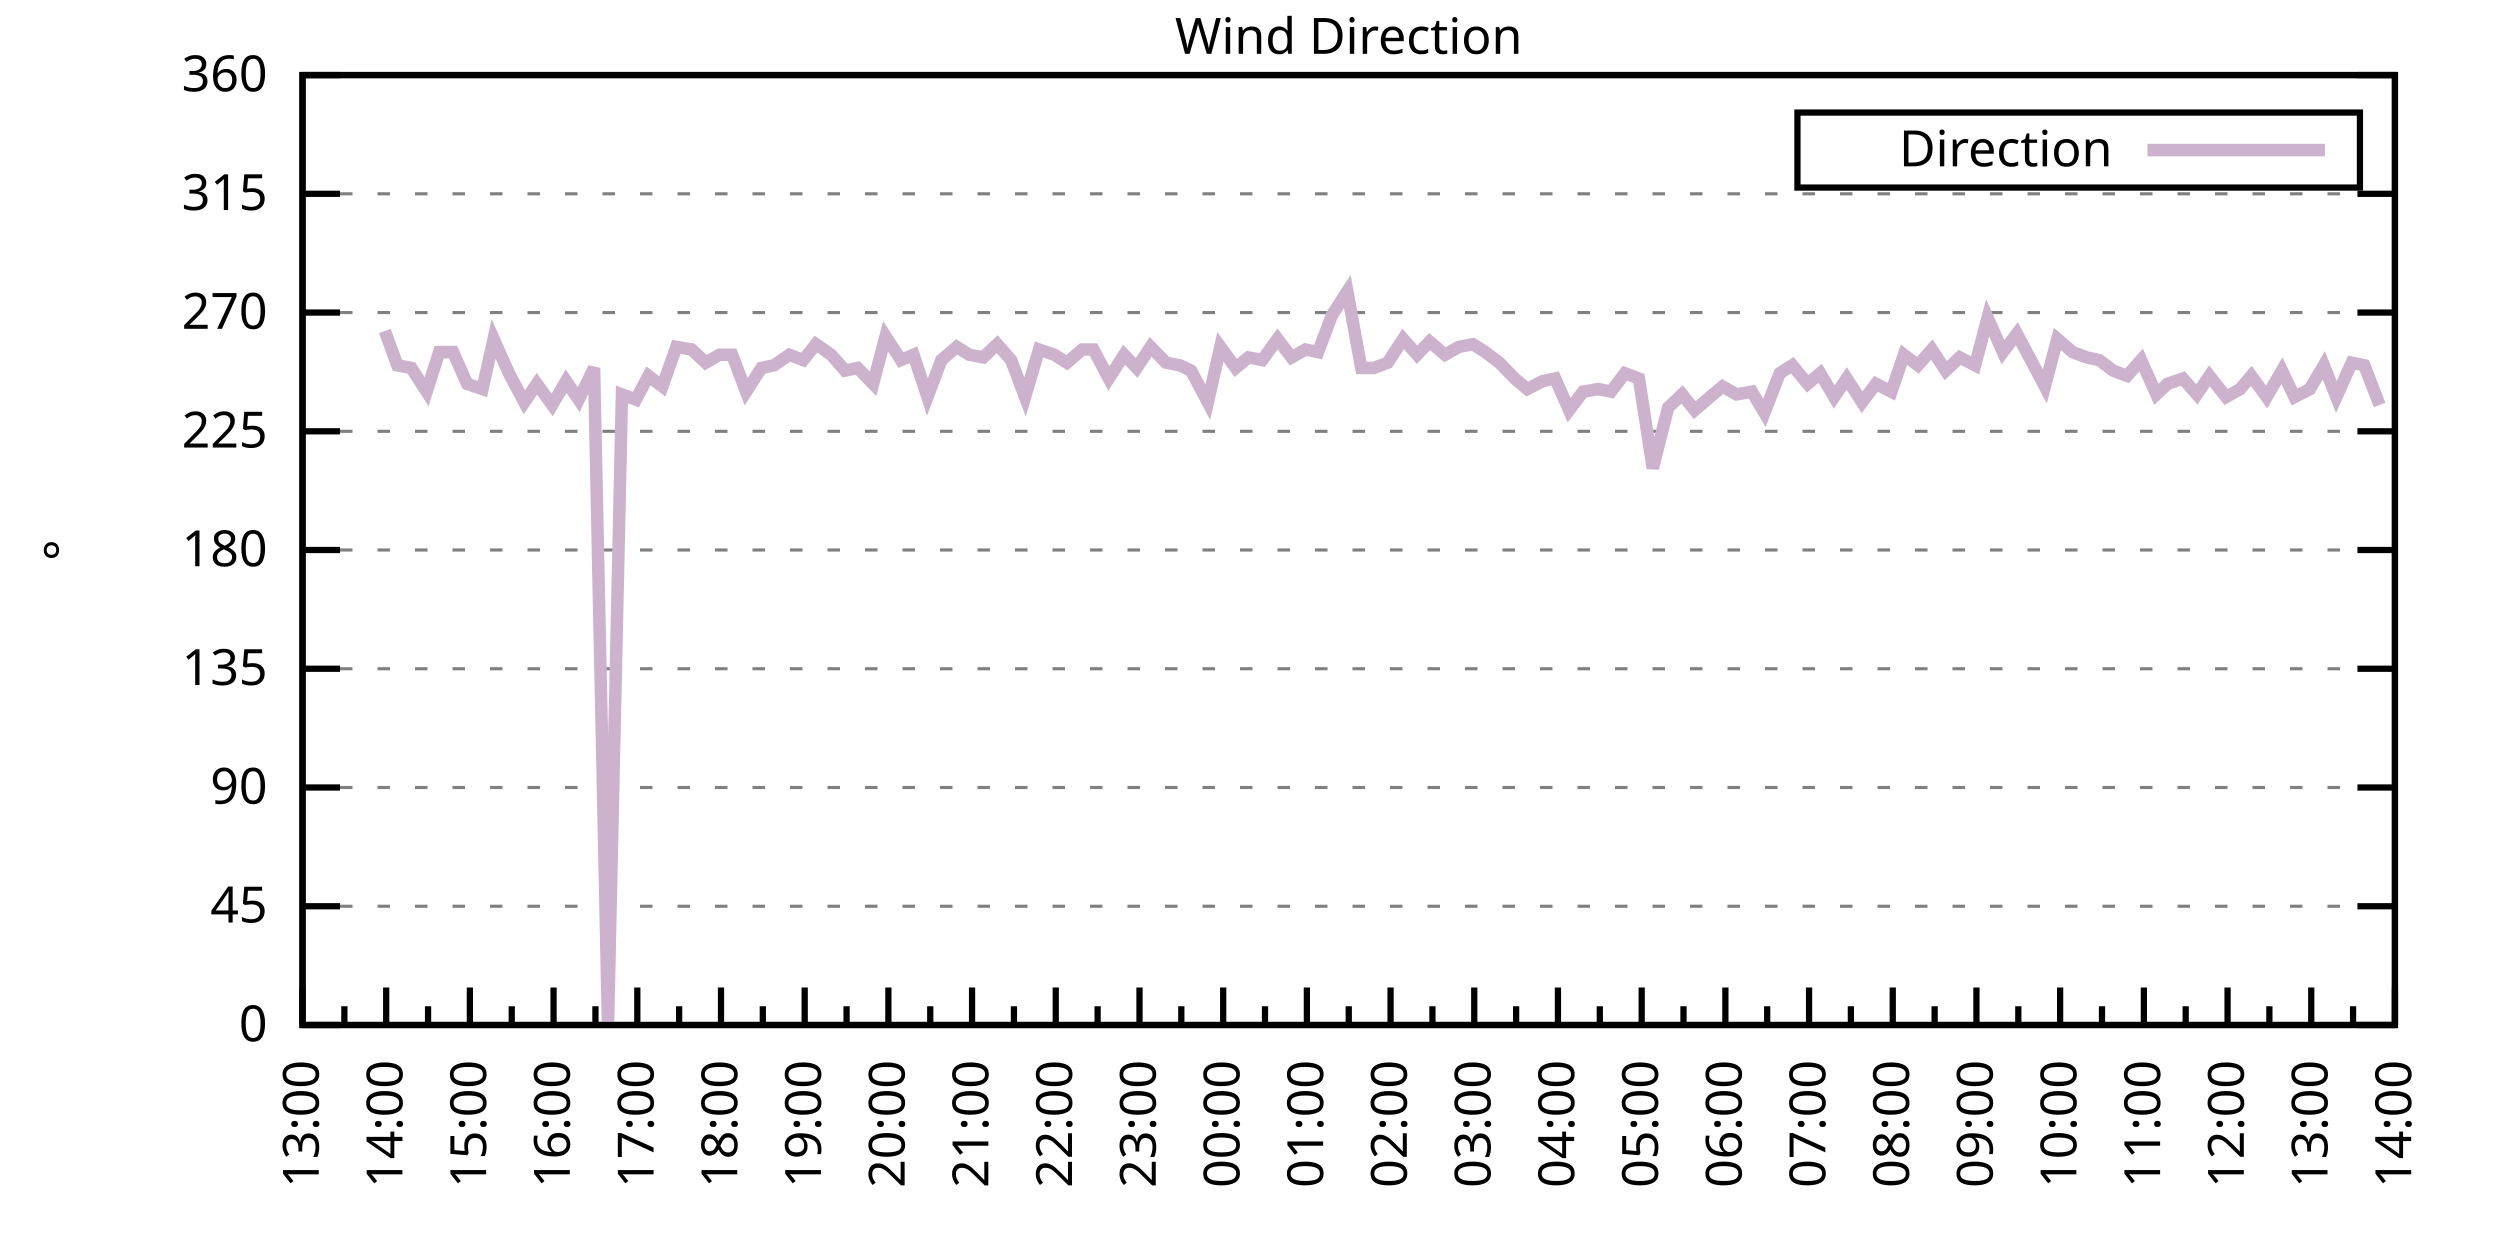
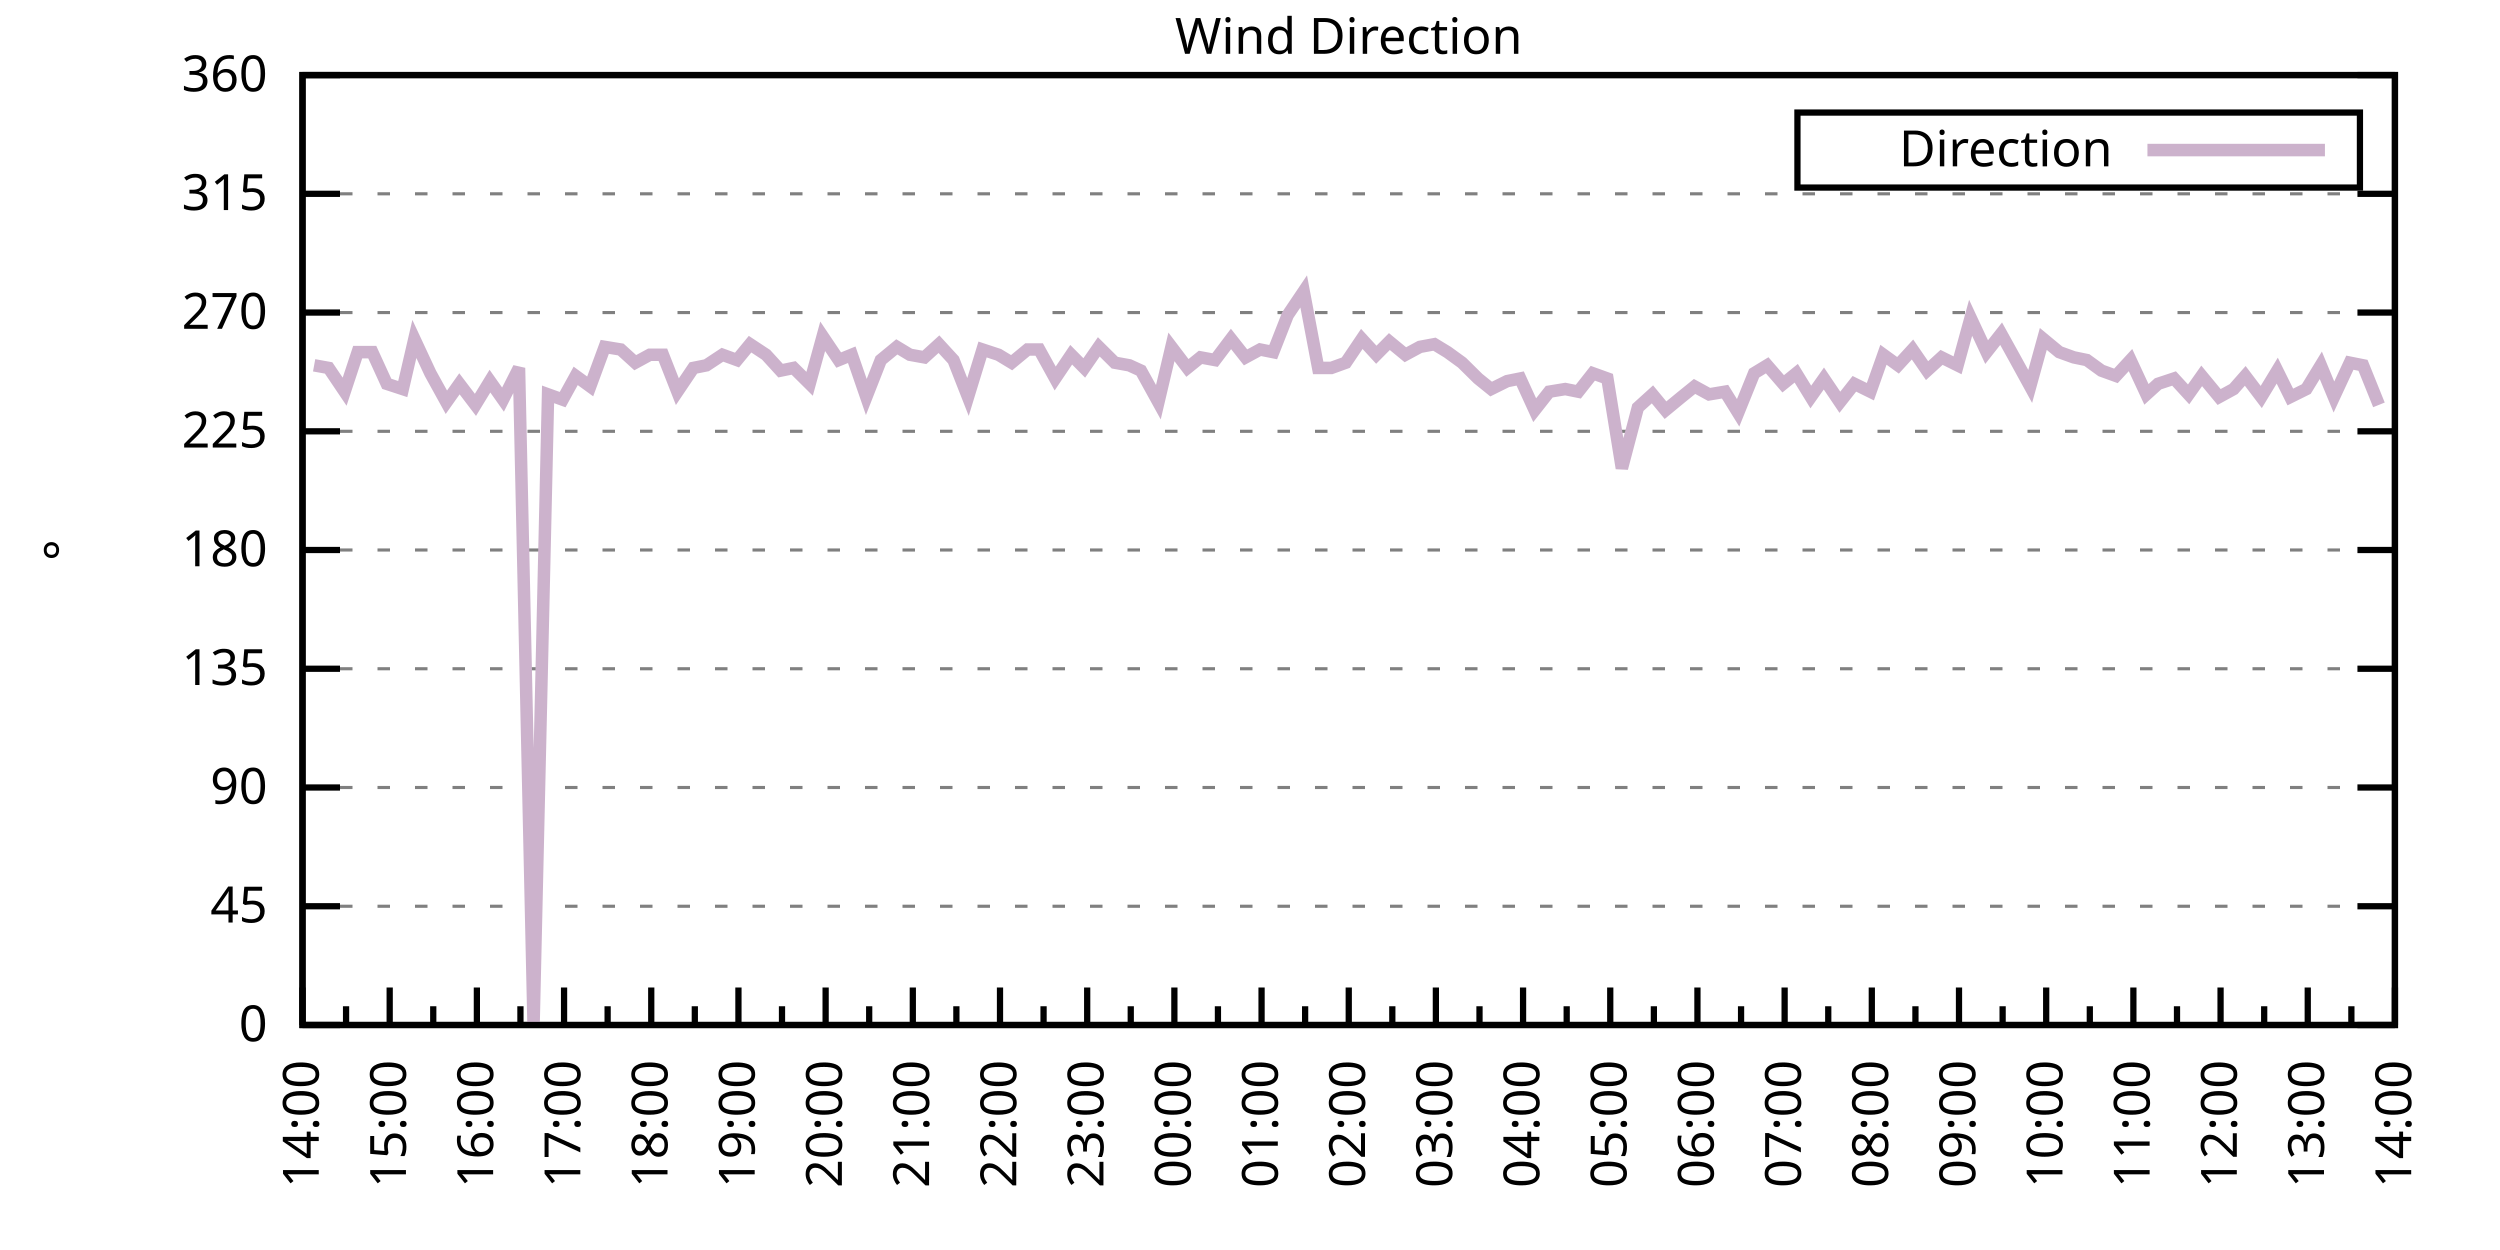
<svg xmlns="http://www.w3.org/2000/svg" xmlns:xlink="http://www.w3.org/1999/xlink" width="400" height="200" viewBox="0 0 400 200">
  <g id="gnuplot_canvas">
    <rect x="0" y="0" width="400" height="200" fill="none" />
    <defs>
      <circle id="gpDot" r="0.5" stroke-width="0.5" stroke="currentColor" />
      <path id="gpPt0" stroke-width="0.333" stroke="currentColor" d="M-1,0 h2 M0,-1 v2" />
      <path id="gpPt1" stroke-width="0.333" stroke="currentColor" d="M-1,-1 L1,1 M1,-1 L-1,1" />
      <path id="gpPt2" stroke-width="0.333" stroke="currentColor" d="M-1,0 L1,0 M0,-1 L0,1 M-1,-1 L1,1 M-1,1 L1,-1" />
      <rect id="gpPt3" stroke-width="0.333" stroke="currentColor" x="-1" y="-1" width="2" height="2" />
      <rect id="gpPt4" stroke-width="0.333" stroke="currentColor" fill="currentColor" x="-1" y="-1" width="2" height="2" />
      <circle id="gpPt5" stroke-width="0.333" stroke="currentColor" cx="0" cy="0" r="1" />
      <use xlink:href="#gpPt5" id="gpPt6" fill="currentColor" stroke="none" />
      <path id="gpPt7" stroke-width="0.333" stroke="currentColor" d="M0,-1.33 L-1.33,0.67 L1.33,0.67 z" />
      <use xlink:href="#gpPt7" id="gpPt8" fill="currentColor" stroke="none" />
      <use xlink:href="#gpPt7" id="gpPt9" stroke="currentColor" transform="rotate(180)" />
      <use xlink:href="#gpPt9" id="gpPt10" fill="currentColor" stroke="none" />
      <use xlink:href="#gpPt3" id="gpPt11" stroke="currentColor" transform="rotate(45)" />
      <use xlink:href="#gpPt11" id="gpPt12" fill="currentColor" stroke="none" />
      <path id="gpPt13" stroke-width="0.333" stroke="currentColor" d="M0,1.330 L1.265,0.411 L0.782,-1.067 L-0.782,-1.076 L-1.265,0.411 z" />
      <use xlink:href="#gpPt13" id="gpPt14" fill="currentColor" stroke="none" />
      <filter id="textbox" filterUnits="objectBoundingBox" x="0" y="0" height="1" width="1">
        <feFlood flood-color="white" flood-opacity="1" result="bgnd" />
        <feComposite in="SourceGraphic" in2="bgnd" operator="atop" />
      </filter>
      <filter id="greybox" filterUnits="objectBoundingBox" x="0" y="0" height="1" width="1">
        <feFlood flood-color="lightgrey" flood-opacity="1" result="grey" />
        <feComposite in="SourceGraphic" in2="grey" operator="atop" />
      </filter>
    </defs>
    <g fill="none" color="white" stroke="currentColor" stroke-width="1.00" stroke-linecap="butt" stroke-linejoin="miter">
</g>
    <g fill="none" color="black" stroke="currentColor" stroke-width="1.00" stroke-linecap="butt" stroke-linejoin="miter">
      <g stroke="none" shape-rendering="crispEdges">
        <polygon fill="rgb(255, 255, 255)" points="48.40,164.00 383.18,164.00 383.18,12.02 48.40,12.02 " />
      </g>
    </g>
    <g fill="none" color="black" stroke="currentColor" stroke-width="1.00" stroke-linecap="butt" stroke-linejoin="miter">
</g>
    <g fill="none" color="black" stroke="black" stroke-width="0.50" stroke-linecap="butt" stroke-linejoin="miter">
</g>
    <g fill="none" color="gray" stroke="currentColor" stroke-width="0.50" stroke-linecap="butt" stroke-linejoin="miter">
      <path stroke="gray" stroke-dasharray="2,4" class="gridline" d="M48.40,164.00 L383.19,164.00  " />
    </g>
    <g fill="none" color="gray" stroke="gray" stroke-width="1.00" stroke-linecap="butt" stroke-linejoin="miter">
</g>
    <g fill="none" color="black" stroke="currentColor" stroke-width="1.00" stroke-linecap="butt" stroke-linejoin="miter">
      <path stroke="black" d="M48.40,164.00 L54.40,164.00 M383.19,164.00 L377.19,164.00  " />
      <g transform="translate(42.80,166.60)" stroke="none" fill="black" font-family="Sans" font-size="8.00" text-anchor="end">
        <text>
          <tspan font-family="Sans"> 0</tspan>
        </text>
      </g>
    </g>
    <g fill="none" color="black" stroke="currentColor" stroke-width="1.00" stroke-linecap="butt" stroke-linejoin="miter">
</g>
    <g fill="none" color="black" stroke="black" stroke-width="0.50" stroke-linecap="butt" stroke-linejoin="miter">
</g>
    <g fill="none" color="gray" stroke="currentColor" stroke-width="0.50" stroke-linecap="butt" stroke-linejoin="miter">
      <path stroke="gray" stroke-dasharray="2,4" class="gridline" d="M48.40,145.00 L383.19,145.00  " />
    </g>
    <g fill="none" color="gray" stroke="gray" stroke-width="1.00" stroke-linecap="butt" stroke-linejoin="miter">
</g>
    <g fill="none" color="black" stroke="currentColor" stroke-width="1.00" stroke-linecap="butt" stroke-linejoin="miter">
      <path stroke="black" d="M48.40,145.00 L54.40,145.00 M383.19,145.00 L377.19,145.00  " />
      <g transform="translate(42.80,147.60)" stroke="none" fill="black" font-family="Sans" font-size="8.00" text-anchor="end">
        <text>
          <tspan font-family="Sans"> 45</tspan>
        </text>
      </g>
    </g>
    <g fill="none" color="black" stroke="currentColor" stroke-width="1.00" stroke-linecap="butt" stroke-linejoin="miter">
</g>
    <g fill="none" color="black" stroke="black" stroke-width="0.50" stroke-linecap="butt" stroke-linejoin="miter">
</g>
    <g fill="none" color="gray" stroke="currentColor" stroke-width="0.50" stroke-linecap="butt" stroke-linejoin="miter">
      <path stroke="gray" stroke-dasharray="2,4" class="gridline" d="M48.40,126.00 L383.19,126.00  " />
    </g>
    <g fill="none" color="gray" stroke="gray" stroke-width="1.00" stroke-linecap="butt" stroke-linejoin="miter">
</g>
    <g fill="none" color="black" stroke="currentColor" stroke-width="1.00" stroke-linecap="butt" stroke-linejoin="miter">
      <path stroke="black" d="M48.40,126.00 L54.40,126.00 M383.19,126.00 L377.19,126.00  " />
      <g transform="translate(42.80,128.60)" stroke="none" fill="black" font-family="Sans" font-size="8.00" text-anchor="end">
        <text>
          <tspan font-family="Sans"> 90</tspan>
        </text>
      </g>
    </g>
    <g fill="none" color="black" stroke="currentColor" stroke-width="1.00" stroke-linecap="butt" stroke-linejoin="miter">
</g>
    <g fill="none" color="black" stroke="black" stroke-width="0.50" stroke-linecap="butt" stroke-linejoin="miter">
</g>
    <g fill="none" color="gray" stroke="currentColor" stroke-width="0.50" stroke-linecap="butt" stroke-linejoin="miter">
      <path stroke="gray" stroke-dasharray="2,4" class="gridline" d="M48.40,107.00 L383.19,107.00  " />
    </g>
    <g fill="none" color="gray" stroke="gray" stroke-width="1.00" stroke-linecap="butt" stroke-linejoin="miter">
</g>
    <g fill="none" color="black" stroke="currentColor" stroke-width="1.00" stroke-linecap="butt" stroke-linejoin="miter">
      <path stroke="black" d="M48.40,107.00 L54.40,107.00 M383.19,107.00 L377.19,107.00  " />
      <g transform="translate(42.80,109.60)" stroke="none" fill="black" font-family="Sans" font-size="8.00" text-anchor="end">
        <text>
          <tspan font-family="Sans"> 135</tspan>
        </text>
      </g>
    </g>
    <g fill="none" color="black" stroke="currentColor" stroke-width="1.00" stroke-linecap="butt" stroke-linejoin="miter">
</g>
    <g fill="none" color="black" stroke="black" stroke-width="0.50" stroke-linecap="butt" stroke-linejoin="miter">
</g>
    <g fill="none" color="gray" stroke="currentColor" stroke-width="0.50" stroke-linecap="butt" stroke-linejoin="miter">
      <path stroke="gray" stroke-dasharray="2,4" class="gridline" d="M48.40,88.00 L383.19,88.00  " />
    </g>
    <g fill="none" color="gray" stroke="gray" stroke-width="1.00" stroke-linecap="butt" stroke-linejoin="miter">
</g>
    <g fill="none" color="black" stroke="currentColor" stroke-width="1.00" stroke-linecap="butt" stroke-linejoin="miter">
      <path stroke="black" d="M48.40,88.00 L54.40,88.00 M383.19,88.00 L377.19,88.00  " />
      <g transform="translate(42.80,90.60)" stroke="none" fill="black" font-family="Sans" font-size="8.00" text-anchor="end">
        <text>
          <tspan font-family="Sans"> 180</tspan>
        </text>
      </g>
    </g>
    <g fill="none" color="black" stroke="currentColor" stroke-width="1.00" stroke-linecap="butt" stroke-linejoin="miter">
</g>
    <g fill="none" color="black" stroke="black" stroke-width="0.50" stroke-linecap="butt" stroke-linejoin="miter">
</g>
    <g fill="none" color="gray" stroke="currentColor" stroke-width="0.50" stroke-linecap="butt" stroke-linejoin="miter">
      <path stroke="gray" stroke-dasharray="2,4" class="gridline" d="M48.40,69.01 L383.19,69.01  " />
    </g>
    <g fill="none" color="gray" stroke="gray" stroke-width="1.00" stroke-linecap="butt" stroke-linejoin="miter">
</g>
    <g fill="none" color="black" stroke="currentColor" stroke-width="1.00" stroke-linecap="butt" stroke-linejoin="miter">
      <path stroke="black" d="M48.40,69.01 L54.40,69.01 M383.19,69.01 L377.19,69.01  " />
      <g transform="translate(42.80,71.61)" stroke="none" fill="black" font-family="Sans" font-size="8.00" text-anchor="end">
        <text>
          <tspan font-family="Sans"> 225</tspan>
        </text>
      </g>
    </g>
    <g fill="none" color="black" stroke="currentColor" stroke-width="1.00" stroke-linecap="butt" stroke-linejoin="miter">
</g>
    <g fill="none" color="black" stroke="black" stroke-width="0.50" stroke-linecap="butt" stroke-linejoin="miter">
</g>
    <g fill="none" color="gray" stroke="currentColor" stroke-width="0.50" stroke-linecap="butt" stroke-linejoin="miter">
      <path stroke="gray" stroke-dasharray="2,4" class="gridline" d="M48.40,50.01 L383.19,50.01  " />
    </g>
    <g fill="none" color="gray" stroke="gray" stroke-width="1.00" stroke-linecap="butt" stroke-linejoin="miter">
</g>
    <g fill="none" color="black" stroke="currentColor" stroke-width="1.00" stroke-linecap="butt" stroke-linejoin="miter">
      <path stroke="black" d="M48.40,50.01 L54.40,50.01 M383.19,50.01 L377.19,50.01  " />
      <g transform="translate(42.80,52.61)" stroke="none" fill="black" font-family="Sans" font-size="8.00" text-anchor="end">
        <text>
          <tspan font-family="Sans"> 270</tspan>
        </text>
      </g>
    </g>
    <g fill="none" color="black" stroke="currentColor" stroke-width="1.00" stroke-linecap="butt" stroke-linejoin="miter">
</g>
    <g fill="none" color="black" stroke="black" stroke-width="0.50" stroke-linecap="butt" stroke-linejoin="miter">
</g>
    <g fill="none" color="gray" stroke="currentColor" stroke-width="0.50" stroke-linecap="butt" stroke-linejoin="miter">
      <path stroke="gray" stroke-dasharray="2,4" class="gridline" d="M48.40,31.01 L383.19,31.01  " />
    </g>
    <g fill="none" color="gray" stroke="gray" stroke-width="1.00" stroke-linecap="butt" stroke-linejoin="miter">
</g>
    <g fill="none" color="black" stroke="currentColor" stroke-width="1.00" stroke-linecap="butt" stroke-linejoin="miter">
      <path stroke="black" d="M48.40,31.01 L54.40,31.01 M383.19,31.01 L377.19,31.01  " />
      <g transform="translate(42.80,33.61)" stroke="none" fill="black" font-family="Sans" font-size="8.00" text-anchor="end">
        <text>
          <tspan font-family="Sans"> 315</tspan>
        </text>
      </g>
    </g>
    <g fill="none" color="black" stroke="currentColor" stroke-width="1.00" stroke-linecap="butt" stroke-linejoin="miter">
</g>
    <g fill="none" color="black" stroke="black" stroke-width="0.50" stroke-linecap="butt" stroke-linejoin="miter">
</g>
    <g fill="none" color="gray" stroke="currentColor" stroke-width="0.50" stroke-linecap="butt" stroke-linejoin="miter">
      <path stroke="gray" stroke-dasharray="2,4" class="gridline" d="M48.40,12.01 L383.19,12.01  " />
    </g>
    <g fill="none" color="gray" stroke="gray" stroke-width="1.00" stroke-linecap="butt" stroke-linejoin="miter">
</g>
    <g fill="none" color="black" stroke="currentColor" stroke-width="1.00" stroke-linecap="butt" stroke-linejoin="miter">
      <path stroke="black" d="M48.40,12.01 L54.40,12.01 M383.19,12.01 L377.19,12.01  " />
      <g transform="translate(42.80,14.61)" stroke="none" fill="black" font-family="Sans" font-size="8.00" text-anchor="end">
        <text>
          <tspan font-family="Sans"> 360</tspan>
        </text>
      </g>
    </g>
    <g fill="none" color="black" stroke="currentColor" stroke-width="1.00" stroke-linecap="butt" stroke-linejoin="miter">
      <path stroke="black" d="M48.40,164.00 L48.40,158.00  " />
      <g transform="translate(51.00,169.60) rotate(270)" stroke="none" fill="black" font-family="Sans" font-size="8.00" text-anchor="end">
        <text>
+           <tspan font-family="Sans">14:00</tspan>
+         </text>
+       </g>
+     </g>
+     <g fill="none" color="black" stroke="currentColor" stroke-width="1.00" stroke-linecap="butt" stroke-linejoin="miter">
+       <path stroke="black" d="M55.37,164.00 L55.37,161.00 M62.35,164.00 L62.35,158.00  " />
+       <g transform="translate(64.95,169.60) rotate(270)" stroke="none" fill="black" font-family="Sans" font-size="8.00" text-anchor="end">
+         <text>
+           <tspan font-family="Sans">15:00</tspan>
+         </text>
+       </g>
+     </g>
+     <g fill="none" color="black" stroke="currentColor" stroke-width="1.00" stroke-linecap="butt" stroke-linejoin="miter">
+       <path stroke="black" d="M69.32,164.00 L69.32,161.00 M76.30,164.00 L76.30,158.00  " />
+       <g transform="translate(78.90,169.60) rotate(270)" stroke="none" fill="black" font-family="Sans" font-size="8.00" text-anchor="end">
+         <text>
+           <tspan font-family="Sans">16:00</tspan>
+         </text>
+       </g>
+     </g>
+     <g fill="none" color="black" stroke="currentColor" stroke-width="1.00" stroke-linecap="butt" stroke-linejoin="miter">
+       <path stroke="black" d="M83.27,164.00 L83.27,161.00 M90.25,164.00 L90.25,158.00  " />
+       <g transform="translate(92.85,169.60) rotate(270)" stroke="none" fill="black" font-family="Sans" font-size="8.00" text-anchor="end">
+         <text>
+           <tspan font-family="Sans">17:00</tspan>
+         </text>
+       </g>
+     </g>
+     <g fill="none" color="black" stroke="currentColor" stroke-width="1.00" stroke-linecap="butt" stroke-linejoin="miter">
+       <path stroke="black" d="M97.22,164.00 L97.22,161.00 M104.20,164.00 L104.20,158.00  " />
+       <g transform="translate(106.80,169.60) rotate(270)" stroke="none" fill="black" font-family="Sans" font-size="8.00" text-anchor="end">
+         <text>
+           <tspan font-family="Sans">18:00</tspan>
+         </text>
+       </g>
+     </g>
+     <g fill="none" color="black" stroke="currentColor" stroke-width="1.00" stroke-linecap="butt" stroke-linejoin="miter">
+       <path stroke="black" d="M111.17,164.00 L111.17,161.00 M118.15,164.00 L118.15,158.00  " />
+       <g transform="translate(120.75,169.60) rotate(270)" stroke="none" fill="black" font-family="Sans" font-size="8.00" text-anchor="end">
+         <text>
+           <tspan font-family="Sans">19:00</tspan>
+         </text>
+       </g>
+     </g>
+     <g fill="none" color="black" stroke="currentColor" stroke-width="1.00" stroke-linecap="butt" stroke-linejoin="miter">
+       <path stroke="black" d="M125.12,164.00 L125.12,161.00 M132.10,164.00 L132.10,158.00  " />
+       <g transform="translate(134.70,169.60) rotate(270)" stroke="none" fill="black" font-family="Sans" font-size="8.00" text-anchor="end">
+         <text>
+           <tspan font-family="Sans">20:00</tspan>
+         </text>
+       </g>
+     </g>
+     <g fill="none" color="black" stroke="currentColor" stroke-width="1.00" stroke-linecap="butt" stroke-linejoin="miter">
+       <path stroke="black" d="M139.07,164.00 L139.07,161.00 M146.05,164.00 L146.05,158.00  " />
+       <g transform="translate(148.65,169.60) rotate(270)" stroke="none" fill="black" font-family="Sans" font-size="8.00" text-anchor="end">
+         <text>
+           <tspan font-family="Sans">21:00</tspan>
+         </text>
+       </g>
+     </g>
+     <g fill="none" color="black" stroke="currentColor" stroke-width="1.00" stroke-linecap="butt" stroke-linejoin="miter">
+       <path stroke="black" d="M153.02,164.00 L153.02,161.00 M160.00,164.00 L160.00,158.00  " />
+       <g transform="translate(162.60,169.60) rotate(270)" stroke="none" fill="black" font-family="Sans" font-size="8.00" text-anchor="end">
+         <text>
+           <tspan font-family="Sans">22:00</tspan>
+         </text>
+       </g>
+     </g>
+     <g fill="none" color="black" stroke="currentColor" stroke-width="1.00" stroke-linecap="butt" stroke-linejoin="miter">
+       <path stroke="black" d="M166.97,164.00 L166.97,161.00 M173.95,164.00 L173.95,158.00  " />
+       <g transform="translate(176.55,169.60) rotate(270)" stroke="none" fill="black" font-family="Sans" font-size="8.00" text-anchor="end">
+         <text>
+           <tspan font-family="Sans">23:00</tspan>
+         </text>
+       </g>
+     </g>
+     <g fill="none" color="black" stroke="currentColor" stroke-width="1.00" stroke-linecap="butt" stroke-linejoin="miter">
+       <path stroke="black" d="M180.92,164.00 L180.92,161.00 M187.90,164.00 L187.90,158.00  " />
+       <g transform="translate(190.50,169.60) rotate(270)" stroke="none" fill="black" font-family="Sans" font-size="8.00" text-anchor="end">
+         <text>
+           <tspan font-family="Sans">00:00</tspan>
+         </text>
+       </g>
+     </g>
+     <g fill="none" color="black" stroke="currentColor" stroke-width="1.00" stroke-linecap="butt" stroke-linejoin="miter">
+       <path stroke="black" d="M194.87,164.00 L194.87,161.00 M201.85,164.00 L201.85,158.00  " />
+       <g transform="translate(204.45,169.60) rotate(270)" stroke="none" fill="black" font-family="Sans" font-size="8.00" text-anchor="end">
+         <text>
+           <tspan font-family="Sans">01:00</tspan>
+         </text>
+       </g>
+     </g>
+     <g fill="none" color="black" stroke="currentColor" stroke-width="1.00" stroke-linecap="butt" stroke-linejoin="miter">
+       <path stroke="black" d="M208.82,164.00 L208.82,161.00 M215.80,164.00 L215.80,158.00  " />
+       <g transform="translate(218.40,169.60) rotate(270)" stroke="none" fill="black" font-family="Sans" font-size="8.00" text-anchor="end">
+         <text>
+           <tspan font-family="Sans">02:00</tspan>
+         </text>
+       </g>
+     </g>
+     <g fill="none" color="black" stroke="currentColor" stroke-width="1.00" stroke-linecap="butt" stroke-linejoin="miter">
+       <path stroke="black" d="M222.77,164.00 L222.77,161.00 M229.74,164.00 L229.74,158.00  " />
+       <g transform="translate(232.34,169.60) rotate(270)" stroke="none" fill="black" font-family="Sans" font-size="8.00" text-anchor="end">
+         <text>
+           <tspan font-family="Sans">03:00</tspan>
+         </text>
+       </g>
+     </g>
+     <g fill="none" color="black" stroke="currentColor" stroke-width="1.00" stroke-linecap="butt" stroke-linejoin="miter">
+       <path stroke="black" d="M236.72,164.00 L236.72,161.00 M243.69,164.00 L243.69,158.00  " />
+       <g transform="translate(246.29,169.60) rotate(270)" stroke="none" fill="black" font-family="Sans" font-size="8.00" text-anchor="end">
+         <text>
+           <tspan font-family="Sans">04:00</tspan>
+         </text>
+       </g>
+     </g>
+     <g fill="none" color="black" stroke="currentColor" stroke-width="1.00" stroke-linecap="butt" stroke-linejoin="miter">
+       <path stroke="black" d="M250.67,164.00 L250.67,161.00 M257.64,164.00 L257.64,158.00  " />
+       <g transform="translate(260.24,169.60) rotate(270)" stroke="none" fill="black" font-family="Sans" font-size="8.00" text-anchor="end">
+         <text>
+           <tspan font-family="Sans">05:00</tspan>
+         </text>
+       </g>
+     </g>
+     <g fill="none" color="black" stroke="currentColor" stroke-width="1.00" stroke-linecap="butt" stroke-linejoin="miter">
+       <path stroke="black" d="M264.62,164.00 L264.62,161.00 M271.59,164.00 L271.59,158.00  " />
+       <g transform="translate(274.19,169.60) rotate(270)" stroke="none" fill="black" font-family="Sans" font-size="8.00" text-anchor="end">
+         <text>
+           <tspan font-family="Sans">06:00</tspan>
+         </text>
+       </g>
+     </g>
+     <g fill="none" color="black" stroke="currentColor" stroke-width="1.00" stroke-linecap="butt" stroke-linejoin="miter">
+       <path stroke="black" d="M278.57,164.00 L278.57,161.00 M285.54,164.00 L285.54,158.00  " />
+       <g transform="translate(288.14,169.60) rotate(270)" stroke="none" fill="black" font-family="Sans" font-size="8.00" text-anchor="end">
+         <text>
+           <tspan font-family="Sans">07:00</tspan>
+         </text>
+       </g>
+     </g>
+     <g fill="none" color="black" stroke="currentColor" stroke-width="1.00" stroke-linecap="butt" stroke-linejoin="miter">
+       <path stroke="black" d="M292.52,164.00 L292.52,161.00 M299.49,164.00 L299.49,158.00  " />
+       <g transform="translate(302.09,169.60) rotate(270)" stroke="none" fill="black" font-family="Sans" font-size="8.00" text-anchor="end">
+         <text>
+           <tspan font-family="Sans">08:00</tspan>
+         </text>
+       </g>
+     </g>
+     <g fill="none" color="black" stroke="currentColor" stroke-width="1.00" stroke-linecap="butt" stroke-linejoin="miter">
+       <path stroke="black" d="M306.47,164.00 L306.47,161.00 M313.44,164.00 L313.44,158.00  " />
+       <g transform="translate(316.04,169.60) rotate(270)" stroke="none" fill="black" font-family="Sans" font-size="8.00" text-anchor="end">
+         <text>
+           <tspan font-family="Sans">09:00</tspan>
+         </text>
+       </g>
+     </g>
+     <g fill="none" color="black" stroke="currentColor" stroke-width="1.00" stroke-linecap="butt" stroke-linejoin="miter">
+       <path stroke="black" d="M320.42,164.00 L320.42,161.00 M327.39,164.00 L327.39,158.00  " />
+       <g transform="translate(329.99,169.60) rotate(270)" stroke="none" fill="black" font-family="Sans" font-size="8.00" text-anchor="end">
+         <text>
+           <tspan font-family="Sans">10:00</tspan>
+         </text>
+       </g>
+     </g>
+     <g fill="none" color="black" stroke="currentColor" stroke-width="1.00" stroke-linecap="butt" stroke-linejoin="miter">
+       <path stroke="black" d="M334.37,164.00 L334.37,161.00 M341.34,164.00 L341.34,158.00  " />
+       <g transform="translate(343.94,169.60) rotate(270)" stroke="none" fill="black" font-family="Sans" font-size="8.00" text-anchor="end">
+         <text>
+           <tspan font-family="Sans">11:00</tspan>
+         </text>
+       </g>
+     </g>
+     <g fill="none" color="black" stroke="currentColor" stroke-width="1.00" stroke-linecap="butt" stroke-linejoin="miter">
+       <path stroke="black" d="M348.32,164.00 L348.32,161.00 M355.29,164.00 L355.29,158.00  " />
+       <g transform="translate(357.89,169.60) rotate(270)" stroke="none" fill="black" font-family="Sans" font-size="8.00" text-anchor="end">
+         <text>
+           <tspan font-family="Sans">12:00</tspan>
+         </text>
+       </g>
+     </g>
+     <g fill="none" color="black" stroke="currentColor" stroke-width="1.00" stroke-linecap="butt" stroke-linejoin="miter">
+       <path stroke="black" d="M362.27,164.00 L362.27,161.00 M369.24,164.00 L369.24,158.00  " />
+       <g transform="translate(371.84,169.60) rotate(270)" stroke="none" fill="black" font-family="Sans" font-size="8.00" text-anchor="end">
+         <text>
          <tspan font-family="Sans">13:00</tspan>
        </text>
      </g>
    </g>
    <g fill="none" color="black" stroke="currentColor" stroke-width="1.00" stroke-linecap="butt" stroke-linejoin="miter">
-       <path stroke="black" d="M55.10,164.00 L55.10,161.00 M61.79,164.00 L61.79,158.00  " />
-       <g transform="translate(64.39,169.60) rotate(270)" stroke="none" fill="black" font-family="Sans" font-size="8.00" text-anchor="end">
-         <text>
-           <tspan font-family="Sans">14:00</tspan>
-         </text>
-       </g>
-     </g>
-     <g fill="none" color="black" stroke="currentColor" stroke-width="1.00" stroke-linecap="butt" stroke-linejoin="miter">
-       <path stroke="black" d="M68.49,164.00 L68.49,161.00 M75.18,164.00 L75.18,158.00  " />
-       <g transform="translate(77.78,169.60) rotate(270)" stroke="none" fill="black" font-family="Sans" font-size="8.00" text-anchor="end">
-         <text>
-           <tspan font-family="Sans">15:00</tspan>
-         </text>
-       </g>
-     </g>
-     <g fill="none" color="black" stroke="currentColor" stroke-width="1.00" stroke-linecap="butt" stroke-linejoin="miter">
-       <path stroke="black" d="M81.88,164.00 L81.88,161.00 M88.57,164.00 L88.57,158.00  " />
-       <g transform="translate(91.17,169.60) rotate(270)" stroke="none" fill="black" font-family="Sans" font-size="8.00" text-anchor="end">
-         <text>
-           <tspan font-family="Sans">16:00</tspan>
-         </text>
-       </g>
-     </g>
-     <g fill="none" color="black" stroke="currentColor" stroke-width="1.00" stroke-linecap="butt" stroke-linejoin="miter">
-       <path stroke="black" d="M95.27,164.00 L95.27,161.00 M101.97,164.00 L101.97,158.00  " />
-       <g transform="translate(104.57,169.60) rotate(270)" stroke="none" fill="black" font-family="Sans" font-size="8.00" text-anchor="end">
-         <text>
-           <tspan font-family="Sans">17:00</tspan>
-         </text>
-       </g>
-     </g>
-     <g fill="none" color="black" stroke="currentColor" stroke-width="1.00" stroke-linecap="butt" stroke-linejoin="miter">
-       <path stroke="black" d="M108.66,164.00 L108.66,161.00 M115.36,164.00 L115.36,158.00  " />
-       <g transform="translate(117.96,169.60) rotate(270)" stroke="none" fill="black" font-family="Sans" font-size="8.00" text-anchor="end">
-         <text>
-           <tspan font-family="Sans">18:00</tspan>
-         </text>
-       </g>
-     </g>
-     <g fill="none" color="black" stroke="currentColor" stroke-width="1.00" stroke-linecap="butt" stroke-linejoin="miter">
-       <path stroke="black" d="M122.05,164.00 L122.05,161.00 M128.75,164.00 L128.75,158.00  " />
-       <g transform="translate(131.35,169.60) rotate(270)" stroke="none" fill="black" font-family="Sans" font-size="8.00" text-anchor="end">
-         <text>
-           <tspan font-family="Sans">19:00</tspan>
-         </text>
-       </g>
-     </g>
-     <g fill="none" color="black" stroke="currentColor" stroke-width="1.00" stroke-linecap="butt" stroke-linejoin="miter">
-       <path stroke="black" d="M135.45,164.00 L135.45,161.00 M142.14,164.00 L142.14,158.00  " />
-       <g transform="translate(144.74,169.60) rotate(270)" stroke="none" fill="black" font-family="Sans" font-size="8.00" text-anchor="end">
-         <text>
-           <tspan font-family="Sans">20:00</tspan>
-         </text>
-       </g>
-     </g>
-     <g fill="none" color="black" stroke="currentColor" stroke-width="1.00" stroke-linecap="butt" stroke-linejoin="miter">
-       <path stroke="black" d="M148.84,164.00 L148.84,161.00 M155.53,164.00 L155.53,158.00  " />
-       <g transform="translate(158.13,169.60) rotate(270)" stroke="none" fill="black" font-family="Sans" font-size="8.00" text-anchor="end">
-         <text>
-           <tspan font-family="Sans">21:00</tspan>
-         </text>
-       </g>
-     </g>
-     <g fill="none" color="black" stroke="currentColor" stroke-width="1.00" stroke-linecap="butt" stroke-linejoin="miter">
-       <path stroke="black" d="M162.23,164.00 L162.23,161.00 M168.92,164.00 L168.92,158.00  " />
-       <g transform="translate(171.52,169.60) rotate(270)" stroke="none" fill="black" font-family="Sans" font-size="8.00" text-anchor="end">
-         <text>
-           <tspan font-family="Sans">22:00</tspan>
-         </text>
-       </g>
-     </g>
-     <g fill="none" color="black" stroke="currentColor" stroke-width="1.00" stroke-linecap="butt" stroke-linejoin="miter">
-       <path stroke="black" d="M175.62,164.00 L175.62,161.00 M182.32,164.00 L182.32,158.00  " />
-       <g transform="translate(184.92,169.60) rotate(270)" stroke="none" fill="black" font-family="Sans" font-size="8.00" text-anchor="end">
-         <text>
-           <tspan font-family="Sans">23:00</tspan>
-         </text>
-       </g>
-     </g>
-     <g fill="none" color="black" stroke="currentColor" stroke-width="1.00" stroke-linecap="butt" stroke-linejoin="miter">
-       <path stroke="black" d="M189.01,164.00 L189.01,161.00 M195.71,164.00 L195.71,158.00  " />
-       <g transform="translate(198.31,169.60) rotate(270)" stroke="none" fill="black" font-family="Sans" font-size="8.00" text-anchor="end">
-         <text>
-           <tspan font-family="Sans">00:00</tspan>
-         </text>
-       </g>
-     </g>
-     <g fill="none" color="black" stroke="currentColor" stroke-width="1.00" stroke-linecap="butt" stroke-linejoin="miter">
-       <path stroke="black" d="M202.40,164.00 L202.40,161.00 M209.10,164.00 L209.10,158.00  " />
-       <g transform="translate(211.70,169.60) rotate(270)" stroke="none" fill="black" font-family="Sans" font-size="8.00" text-anchor="end">
-         <text>
-           <tspan font-family="Sans">01:00</tspan>
-         </text>
-       </g>
-     </g>
-     <g fill="none" color="black" stroke="currentColor" stroke-width="1.00" stroke-linecap="butt" stroke-linejoin="miter">
-       <path stroke="black" d="M215.80,164.00 L215.80,161.00 M222.49,164.00 L222.49,158.00  " />
-       <g transform="translate(225.09,169.60) rotate(270)" stroke="none" fill="black" font-family="Sans" font-size="8.00" text-anchor="end">
-         <text>
-           <tspan font-family="Sans">02:00</tspan>
-         </text>
-       </g>
-     </g>
-     <g fill="none" color="black" stroke="currentColor" stroke-width="1.00" stroke-linecap="butt" stroke-linejoin="miter">
-       <path stroke="black" d="M229.19,164.00 L229.19,161.00 M235.88,164.00 L235.88,158.00  " />
-       <g transform="translate(238.48,169.60) rotate(270)" stroke="none" fill="black" font-family="Sans" font-size="8.00" text-anchor="end">
-         <text>
-           <tspan font-family="Sans">03:00</tspan>
-         </text>
-       </g>
-     </g>
-     <g fill="none" color="black" stroke="currentColor" stroke-width="1.00" stroke-linecap="butt" stroke-linejoin="miter">
-       <path stroke="black" d="M242.58,164.00 L242.58,161.00 M249.27,164.00 L249.27,158.00  " />
-       <g transform="translate(251.87,169.60) rotate(270)" stroke="none" fill="black" font-family="Sans" font-size="8.00" text-anchor="end">
-         <text>
-           <tspan font-family="Sans">04:00</tspan>
-         </text>
-       </g>
-     </g>
-     <g fill="none" color="black" stroke="currentColor" stroke-width="1.00" stroke-linecap="butt" stroke-linejoin="miter">
-       <path stroke="black" d="M255.97,164.00 L255.97,161.00 M262.67,164.00 L262.67,158.00  " />
-       <g transform="translate(265.27,169.60) rotate(270)" stroke="none" fill="black" font-family="Sans" font-size="8.00" text-anchor="end">
-         <text>
-           <tspan font-family="Sans">05:00</tspan>
-         </text>
-       </g>
-     </g>
-     <g fill="none" color="black" stroke="currentColor" stroke-width="1.00" stroke-linecap="butt" stroke-linejoin="miter">
-       <path stroke="black" d="M269.36,164.00 L269.36,161.00 M276.06,164.00 L276.06,158.00  " />
-       <g transform="translate(278.66,169.60) rotate(270)" stroke="none" fill="black" font-family="Sans" font-size="8.00" text-anchor="end">
-         <text>
-           <tspan font-family="Sans">06:00</tspan>
-         </text>
-       </g>
-     </g>
-     <g fill="none" color="black" stroke="currentColor" stroke-width="1.00" stroke-linecap="butt" stroke-linejoin="miter">
-       <path stroke="black" d="M282.75,164.00 L282.75,161.00 M289.45,164.00 L289.45,158.00  " />
-       <g transform="translate(292.05,169.60) rotate(270)" stroke="none" fill="black" font-family="Sans" font-size="8.00" text-anchor="end">
-         <text>
-           <tspan font-family="Sans">07:00</tspan>
-         </text>
-       </g>
-     </g>
-     <g fill="none" color="black" stroke="currentColor" stroke-width="1.00" stroke-linecap="butt" stroke-linejoin="miter">
-       <path stroke="black" d="M296.14,164.00 L296.14,161.00 M302.84,164.00 L302.84,158.00  " />
-       <g transform="translate(305.44,169.60) rotate(270)" stroke="none" fill="black" font-family="Sans" font-size="8.00" text-anchor="end">
-         <text>
-           <tspan font-family="Sans">08:00</tspan>
-         </text>
-       </g>
-     </g>
-     <g fill="none" color="black" stroke="currentColor" stroke-width="1.00" stroke-linecap="butt" stroke-linejoin="miter">
-       <path stroke="black" d="M309.54,164.00 L309.54,161.00 M316.23,164.00 L316.23,158.00  " />
-       <g transform="translate(318.83,169.60) rotate(270)" stroke="none" fill="black" font-family="Sans" font-size="8.00" text-anchor="end">
-         <text>
-           <tspan font-family="Sans">09:00</tspan>
-         </text>
-       </g>
-     </g>
-     <g fill="none" color="black" stroke="currentColor" stroke-width="1.00" stroke-linecap="butt" stroke-linejoin="miter">
-       <path stroke="black" d="M322.93,164.00 L322.93,161.00 M329.62,164.00 L329.62,158.00  " />
-       <g transform="translate(332.22,169.60) rotate(270)" stroke="none" fill="black" font-family="Sans" font-size="8.00" text-anchor="end">
-         <text>
-           <tspan font-family="Sans">10:00</tspan>
-         </text>
-       </g>
-     </g>
-     <g fill="none" color="black" stroke="currentColor" stroke-width="1.00" stroke-linecap="butt" stroke-linejoin="miter">
-       <path stroke="black" d="M336.32,164.00 L336.32,161.00 M343.02,164.00 L343.02,158.00  " />
-       <g transform="translate(345.62,169.60) rotate(270)" stroke="none" fill="black" font-family="Sans" font-size="8.00" text-anchor="end">
-         <text>
-           <tspan font-family="Sans">11:00</tspan>
-         </text>
-       </g>
-     </g>
-     <g fill="none" color="black" stroke="currentColor" stroke-width="1.00" stroke-linecap="butt" stroke-linejoin="miter">
-       <path stroke="black" d="M349.71,164.00 L349.71,161.00 M356.41,164.00 L356.41,158.00  " />
-       <g transform="translate(359.01,169.60) rotate(270)" stroke="none" fill="black" font-family="Sans" font-size="8.00" text-anchor="end">
-         <text>
-           <tspan font-family="Sans">12:00</tspan>
-         </text>
-       </g>
-     </g>
-     <g fill="none" color="black" stroke="currentColor" stroke-width="1.00" stroke-linecap="butt" stroke-linejoin="miter">
-       <path stroke="black" d="M363.10,164.00 L363.10,161.00 M369.80,164.00 L369.80,158.00  " />
-       <g transform="translate(372.40,169.60) rotate(270)" stroke="none" fill="black" font-family="Sans" font-size="8.00" text-anchor="end">
-         <text>
-           <tspan font-family="Sans">13:00</tspan>
-         </text>
-       </g>
-     </g>
-     <g fill="none" color="black" stroke="currentColor" stroke-width="1.00" stroke-linecap="butt" stroke-linejoin="miter">
-       <path stroke="black" d="M376.49,164.00 L376.49,161.00 M383.19,164.00 L383.19,158.00  " />
+       <path stroke="black" d="M376.22,164.00 L376.22,161.00 M383.19,164.00 L383.19,158.00  " />
      <g transform="translate(385.79,169.60) rotate(270)" stroke="none" fill="black" font-family="Sans" font-size="8.00" text-anchor="end">
        <text>
          <tspan font-family="Sans">14:00</tspan>
        </text>
      </g>
    </g>
    <g fill="none" color="black" stroke="currentColor" stroke-width="1.00" stroke-linecap="butt" stroke-linejoin="miter">
</g>
    <g fill="none" color="black" stroke="currentColor" stroke-width="1.00" stroke-linecap="butt" stroke-linejoin="miter">
      <path stroke="black" d="M48.40,12.01 L48.40,164.00 L383.19,164.00 L383.19,12.01 L48.40,12.01 Z  " />
    </g>
    <g fill="none" color="black" stroke="currentColor" stroke-width="1.00" stroke-linecap="butt" stroke-linejoin="miter">
      <g transform="translate(12.80,88.01) rotate(270)" stroke="none" fill="black" font-family="Sans" font-size="8.00" text-anchor="middle">
        <text>
          <tspan font-family="Sans">°</tspan>
        </text>
      </g>
    </g>
    <g fill="none" color="black" stroke="currentColor" stroke-width="1.00" stroke-linecap="butt" stroke-linejoin="miter">
</g>
    <g fill="none" color="black" stroke="currentColor" stroke-width="1.00" stroke-linecap="butt" stroke-linejoin="miter">
      <path stroke="black" d="M287.59,30.01 L287.59,18.01 L377.59,18.01 L377.59,30.01 L287.59,30.01 Z  " />
    </g>
    <g id="Wind_direction_plot_1">
      <g fill="none" color="white" stroke="black" stroke-width="2.00" stroke-linecap="butt" stroke-linejoin="miter">
</g>
      <g fill="none" color="black" stroke="currentColor" stroke-width="2.00" stroke-linecap="butt" stroke-linejoin="miter">
        <g transform="translate(337.99,26.61)" stroke="none" fill="black" font-family="Sans" font-size="8.00" text-anchor="end">
          <text>
            <tspan font-family="Sans">Direction</tspan>
          </text>
        </g>
      </g>
      <g fill="none" color="black" stroke="currentColor" stroke-width="2.00" stroke-linecap="butt" stroke-linejoin="miter">
-         <path stroke="rgb(204, 178, 204)" d="M343.59,24.01 L371.99,24.01 M61.57,52.96 L63.58,58.45 L65.81,58.87 L68.26,62.67 L70.27,56.34 L72.50,56.34   L74.74,61.41 L77.19,62.25 L78.98,54.23 L81.43,59.72 L83.89,64.36 L85.90,61.41 L88.35,64.78 L90.58,60.98   L92.59,63.94 L95.05,58.87 L97.28,164.00 L99.51,63.10 L101.74,63.94 L103.75,60.14 L105.98,61.83 L108.22,55.50   L110.67,55.92 L112.90,58.03 L115.13,56.76 L117.14,56.76 L119.38,62.67 L121.83,58.87 L123.84,58.45 L126.29,56.76   L128.53,57.61 L130.54,55.07 L132.99,56.76 L135.22,59.30 L137.23,58.87 L139.69,61.41 L141.69,53.81 L144.15,57.61   L146.16,56.76 L148.39,63.52 L150.62,57.61 L153.08,55.50 L155.09,56.76 L157.32,57.18 L159.55,55.07 L161.78,57.61   L164.01,63.52 L166.25,55.92 L168.70,56.76 L170.71,58.03 L173.17,55.92 L174.95,55.92 L177.41,60.56 L179.86,56.76   L181.87,58.87 L184.10,55.50 L186.56,58.03 L188.79,58.45 L190.57,59.30 L193.25,64.36 L195.26,55.50 L197.72,58.87   L199.73,57.18 L201.96,57.61 L204.41,54.23 L206.64,57.18 L208.88,55.92 L210.88,56.34 L213.12,50.43 L215.57,46.63   L217.80,58.87 L219.81,58.87 L222.04,58.03 L224.50,54.23 L226.73,56.76 L228.74,54.65 L231.20,56.76 L233.43,55.50   L235.66,55.07 L237.67,56.34 L239.90,58.03 L242.36,60.56 L244.36,62.25 L246.82,60.98 L248.83,60.56 L251.06,65.63   L253.29,62.67 L255.75,62.25 L257.76,62.67 L259.99,59.72 L262.22,60.56 L264.45,74.92 L266.91,65.21 L269.14,63.10   L271.15,65.63 L273.60,63.52 L275.61,61.83 L277.84,63.10 L280.30,62.67 L282.31,66.05 L284.76,59.72 L286.77,58.45   L289.23,61.41 L291.23,59.72 L293.47,63.52 L295.48,60.56 L297.93,64.36 L300.16,61.41 L302.62,62.67 L304.63,56.76   L306.86,58.45 L309.09,55.92 L311.32,59.30 L313.55,57.18 L316.01,58.45 L318.02,50.85 L320.47,56.34 L322.70,53.39   L324.71,57.18 L327.17,61.83 L329.18,54.23 L331.63,56.34 L333.86,57.18 L335.87,57.61 L338.10,59.30 L340.34,60.14   L342.57,57.61 L345.02,63.10 L346.81,61.41 L349.26,60.56 L351.50,63.10 L353.51,60.14 L356.18,63.52 L358.42,62.25   L360.20,60.14 L362.66,63.52 L365.11,59.30 L367.12,63.52 L369.58,62.25 L371.81,58.45 L373.82,63.52 L376.27,58.03   L378.28,58.45 L380.73,64.78  " />
+         <path stroke="rgb(204, 178, 204)" d="M343.59,24.01 L371.99,24.01 M50.26,58.45 L52.58,58.87 L55.14,62.67 L57.23,56.34 L59.56,56.34 L61.88,61.41   L64.44,62.25 L66.30,54.23 L68.86,59.72 L71.42,64.36 L73.51,61.41 L76.07,64.78 L78.39,60.98 L80.48,63.94   L83.04,58.87 L85.37,164.00 L87.69,63.10 L90.02,63.94 L92.11,60.14 L94.43,61.83 L96.76,55.50 L99.32,55.92   L101.64,58.03 L103.97,56.76 L106.06,56.76 L108.38,62.67 L110.94,58.87 L113.03,58.45 L115.59,56.76 L117.92,57.61   L120.01,55.07 L122.57,56.76 L124.89,59.30 L126.98,58.87 L129.54,61.41 L131.63,53.81 L134.19,57.61 L136.28,56.76   L138.61,63.52 L140.93,57.61 L143.49,55.50 L145.58,56.76 L147.91,57.18 L150.23,55.07 L152.56,57.61 L154.88,63.52   L157.21,55.92 L159.76,56.76 L161.86,58.03 L164.41,55.92 L166.27,55.92 L168.83,60.56 L171.39,56.76 L173.48,58.87   L175.81,55.50 L178.36,58.03 L180.69,58.45 L182.55,59.30 L185.34,64.36 L187.43,55.50 L189.99,58.87 L192.08,57.18   L194.41,57.61 L196.96,54.23 L199.29,57.18 L201.61,55.92 L203.71,56.34 L206.03,50.43 L208.59,46.63 L210.91,58.87   L213.01,58.87 L215.33,58.03 L217.89,54.23 L220.21,56.76 L222.30,54.65 L224.86,56.76 L227.19,55.50 L229.51,55.07   L231.60,56.34 L233.93,58.03 L236.49,60.56 L238.58,62.25 L241.14,60.98 L243.23,60.56 L245.55,65.63 L247.88,62.67   L250.44,62.25 L252.53,62.67 L254.85,59.72 L257.18,60.56 L259.50,74.92 L262.06,65.21 L264.39,63.10 L266.48,65.63   L269.04,63.52 L271.13,61.83 L273.45,63.10 L276.01,62.67 L278.10,66.05 L280.66,59.72 L282.75,58.45 L285.31,61.41   L287.40,59.72 L289.73,63.52 L291.82,60.56 L294.38,64.36 L296.70,61.41 L299.26,62.67 L301.35,56.76 L303.68,58.45   L306.00,55.92 L308.33,59.30 L310.65,57.18 L313.21,58.45 L315.30,50.85 L317.86,56.34 L320.18,53.39 L322.28,57.18   L324.83,61.83 L326.93,54.23 L329.48,56.34 L331.81,57.18 L333.90,57.61 L336.23,59.30 L338.55,60.14 L340.88,57.61   L343.43,63.10 L345.29,61.41 L347.85,60.56 L350.18,63.10 L352.27,60.14 L355.06,63.52 L357.38,62.25 L359.24,60.14   L361.80,63.52 L364.36,59.30 L366.45,63.52 L369.01,62.25 L371.33,58.45 L373.43,63.52 L375.98,58.03 L378.08,58.45   L380.63,64.78  " />
      </g>
    </g>
    <g fill="none" color="black" stroke="currentColor" stroke-width="2.00" stroke-linecap="butt" stroke-linejoin="miter">
</g>
    <g fill="none" color="black" stroke="black" stroke-width="1.00" stroke-linecap="butt" stroke-linejoin="miter">
</g>
    <g fill="none" color="black" stroke="currentColor" stroke-width="1.00" stroke-linecap="butt" stroke-linejoin="miter">
      <path stroke="black" d="M48.40,12.01 L48.40,164.00 L383.19,164.00 L383.19,12.01 L48.40,12.01 Z  " />
    </g>
    <g fill="none" color="black" stroke="currentColor" stroke-width="1.00" stroke-linecap="butt" stroke-linejoin="miter">
      <g transform="translate(215.79,8.61)" stroke="none" fill="black" font-family="Sans" font-size="8.00" text-anchor="middle">
        <text>
          <tspan font-family="Sans">Wind Direction</tspan>
        </text>
      </g>
    </g>
    <g fill="none" color="black" stroke="currentColor" stroke-width="1.00" stroke-linecap="butt" stroke-linejoin="miter">
</g>
  </g>
</svg>
